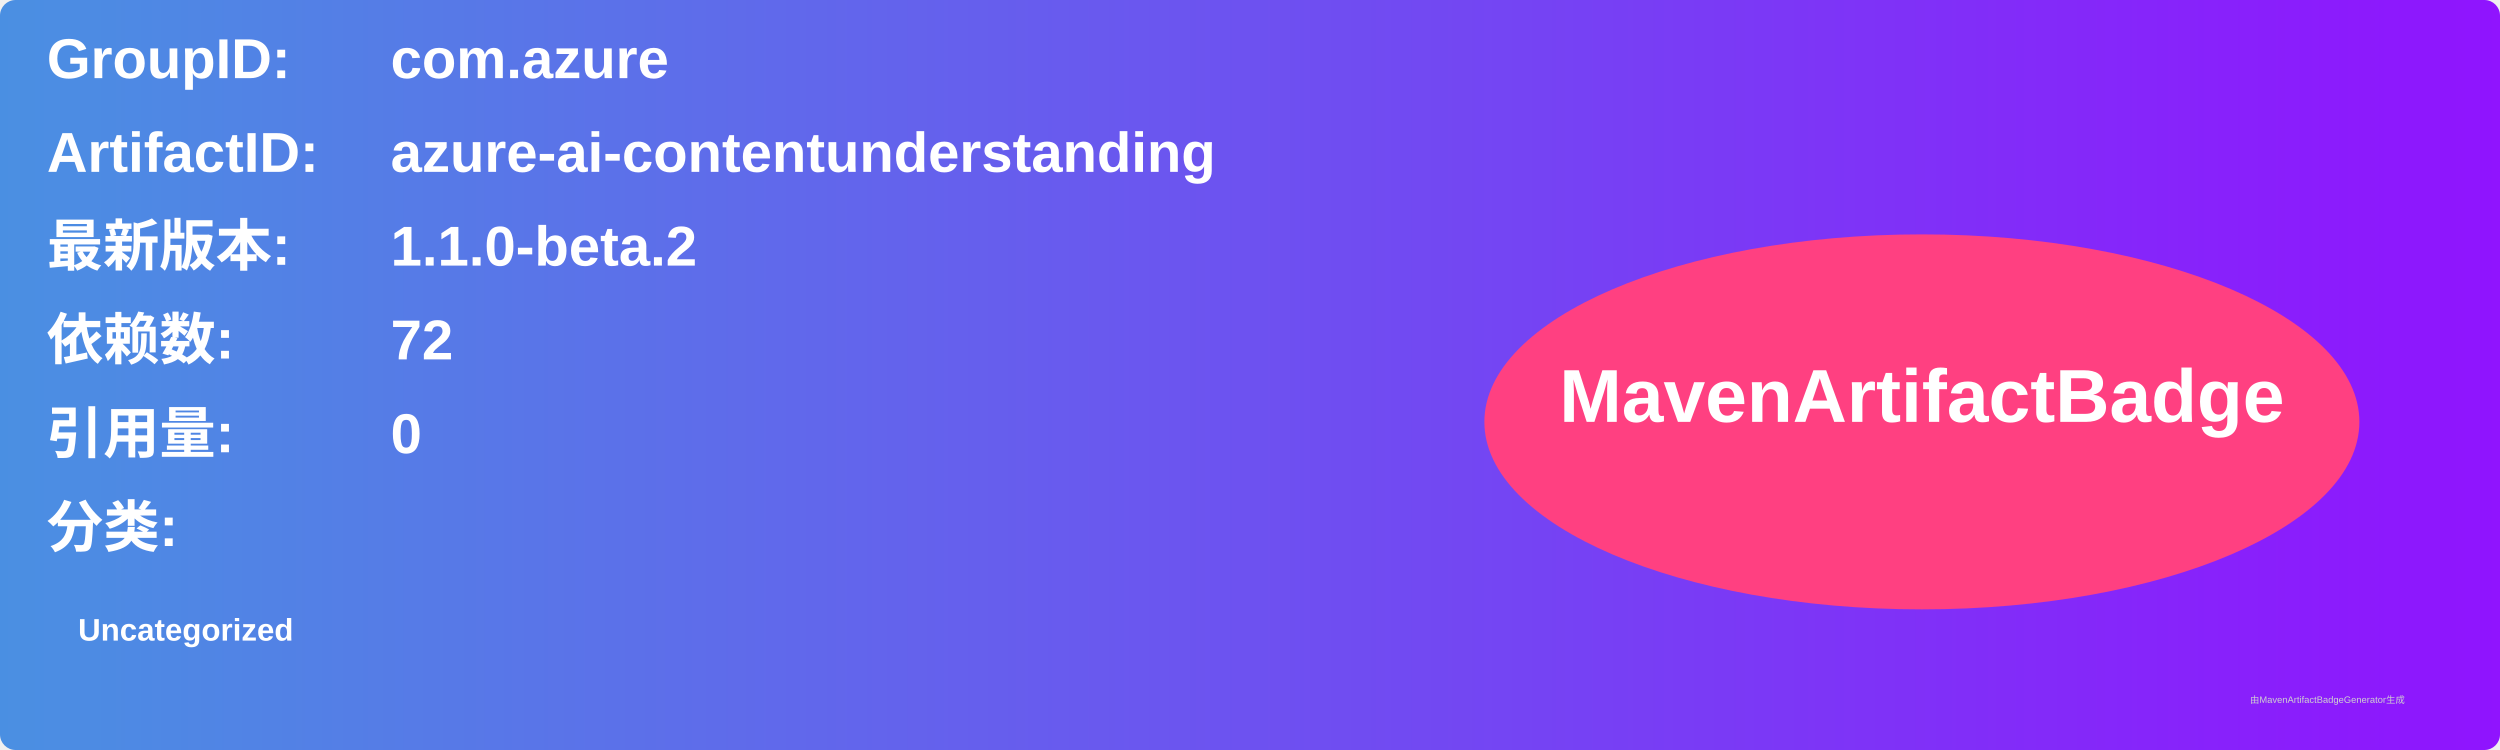
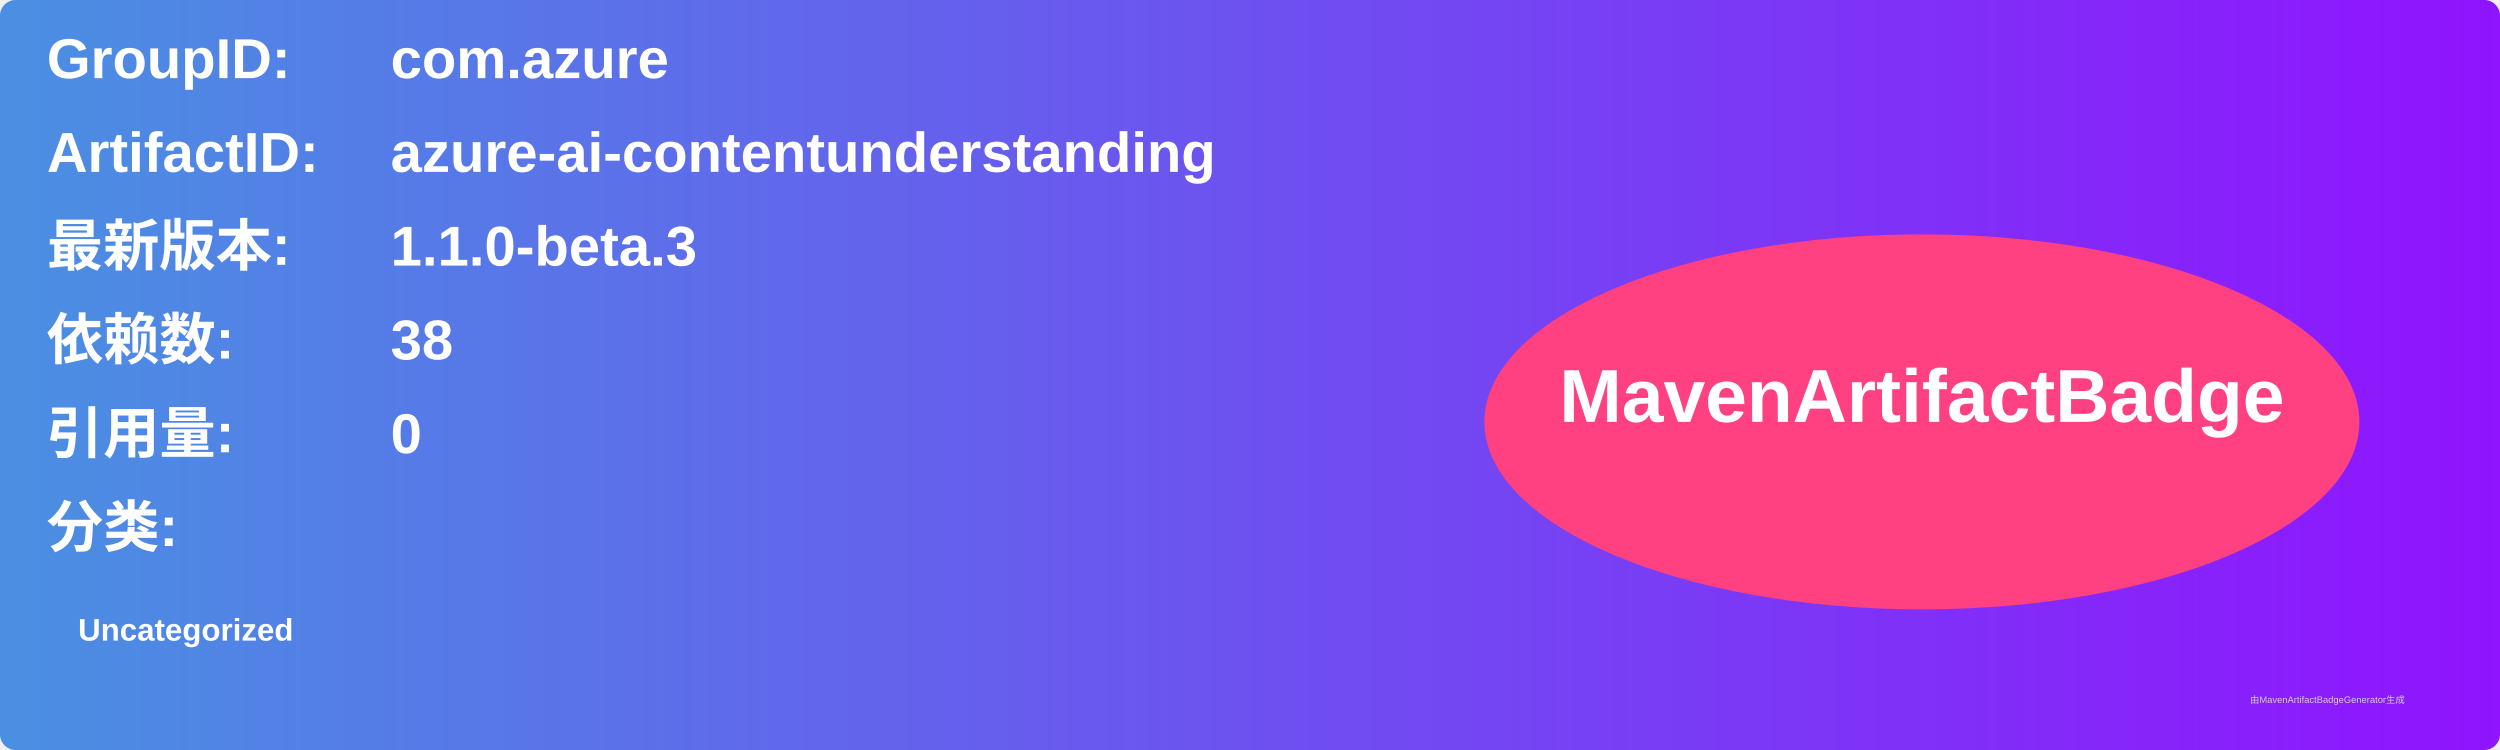
<svg xmlns="http://www.w3.org/2000/svg" width="800" height="240" viewBox="0 0 800 240">
  <linearGradient id="grad" x1="0%" y1="0%" x2="100%" y2="0%">
    <stop offset="0%" stop-color="#4a90e2" />
    <stop offset="100%" stop-color="#9013fe" />
  </linearGradient>
  <rect width="100%" height="100%" rx="5" ry="5" fill="url(#grad)" />
  <g transform="translate(15, 15)">
    <text x="0" y="10" font-family="Arial" font-size="18" fill="white" font-weight="bold" width="260">GroupID:</text>
    <text x="110" y="10" font-family="Arial" font-size="18" fill="white" font-weight="bold" width="460">com.azure</text>
    <text x="0" y="40" font-family="Arial" font-size="18" fill="white" font-weight="bold" width="260">ArtifactID:</text>
    <text x="110" y="40" font-family="Arial" font-size="18" fill="white" font-weight="bold" width="460">azure-ai-contentunderstanding</text>
    <text x="0" y="70" font-family="Arial" font-size="18" fill="white" font-weight="bold">最新版本:</text>
    <text x="110" y="70" font-family="Arial" font-size="18" fill="white" font-weight="bold">
-       <tspan font-weight="bold">1.1.0-beta.2</tspan>
+       <tspan font-weight="bold">1.1.0-beta.3</tspan>
    </text>
    <text x="0" y="100" font-family="Arial" font-size="18" fill="white" font-weight="bold">依赖数: </text>
    <text x="110" y="100" font-family="Arial" font-size="18" fill="white">
-       <tspan font-weight="bold">72</tspan>
+       <tspan font-weight="bold">38</tspan>
    </text>
    <text x="0" y="130" font-family="Arial" font-size="18" fill="white" font-weight="bold">引用量: </text>
    <text x="110" y="130" font-family="Arial" font-size="18" fill="white">
      <tspan font-weight="bold">0</tspan>
    </text>
    <text x="0" y="160" font-family="Arial" font-size="18" fill="white" font-weight="bold">分类:</text>
    <text x="10" y="190" font-family="Arial" font-size="10" fill="white">
      <tspan font-weight="bold">Uncategorized</tspan>
    </text>
    <ellipse cx="600" cy="120" rx="140" ry="60" fill="#ff4081" />
    <text x="600" y="120" text-anchor="middle" font-family="Arial" font-size="24" fill="white" font-weight="bold">MavenArtifactBadge</text>
  </g>
  <text x="720" y="225" font-family="Arial" font-size="3" fill="#d0d0d0">由MavenArtifactBadgeGenerator生成</text>
</svg>
